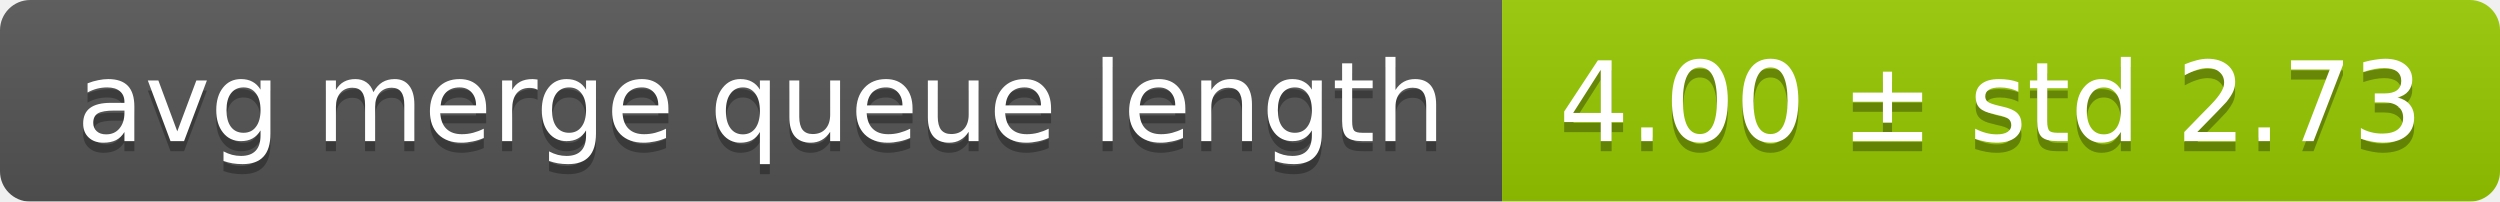
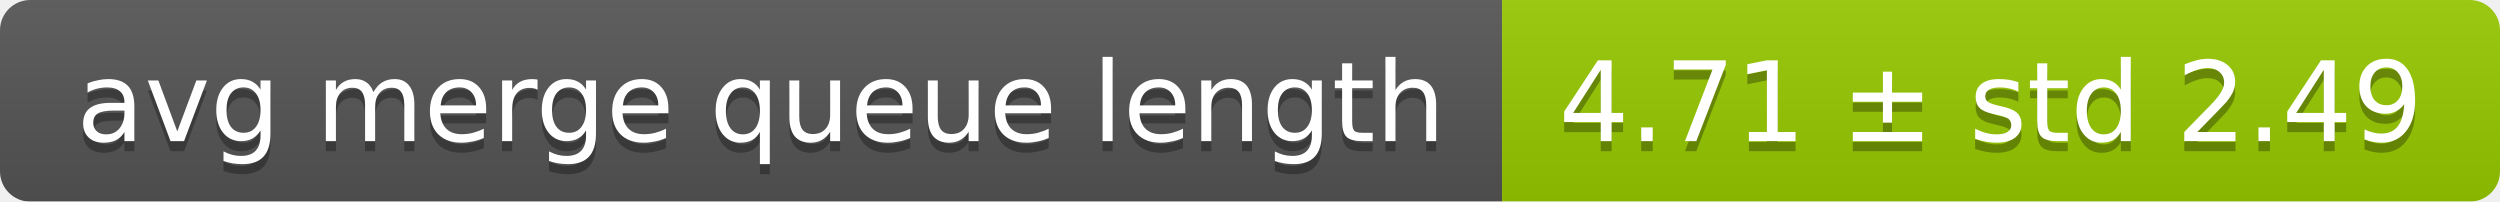
<svg xmlns="http://www.w3.org/2000/svg" width="248" height="20">
  <linearGradient id="smooth" x2="0" y2="100%">
    <stop offset="0" stop-color="#bbb" stop-opacity=".1" />
    <stop offset="1" stop-opacity=".1" />
  </linearGradient>
  <mask id="round">
    <rect width="248" height="20" rx="3" fill="#fff" />
  </mask>
  <g mask="url(#round)">
    <rect width="149" height="20" fill="#555" />
    <rect x="149" width="99" height="20" fill="#97ca00" />
    <rect width="248" height="20" fill="url(#smooth)" />
  </g>
  <g fill="#fff" text-anchor="middle" font-family="DejaVu Sans,Verdana,Geneva,sans-serif" font-size="11">
    <text x="75.5" y="15" fill="#010101" fill-opacity=".3">avg merge queue length</text>
    <text x="75.5" y="14">avg merge queue length</text>
-     <text x="197.5" y="15" fill="#010101" fill-opacity=".3">4.00 ± std 2.73</text>
-     <text x="197.5" y="14">4.00 ± std 2.73</text>
+     <text x="197.5" y="15" fill="#010101" fill-opacity=".3">4.71 ± std 2.49</text>
+     <text x="197.5" y="14">4.71 ± std 2.49</text>
  </g>
</svg>
